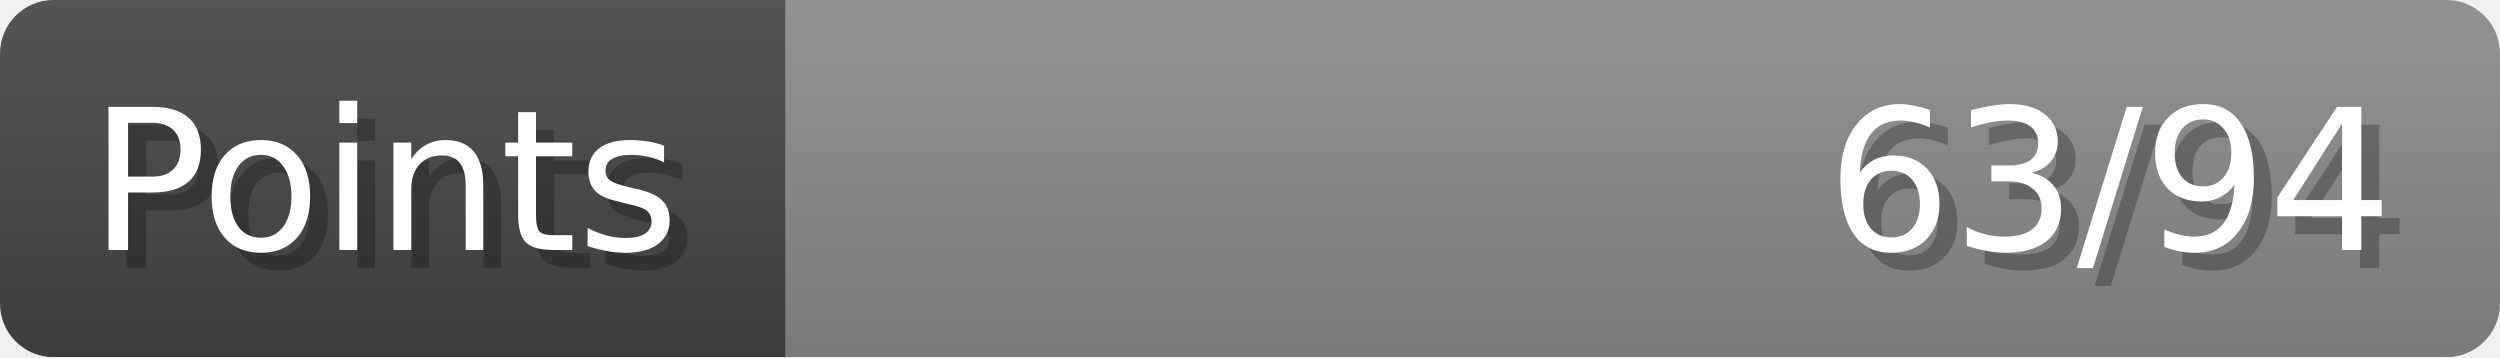
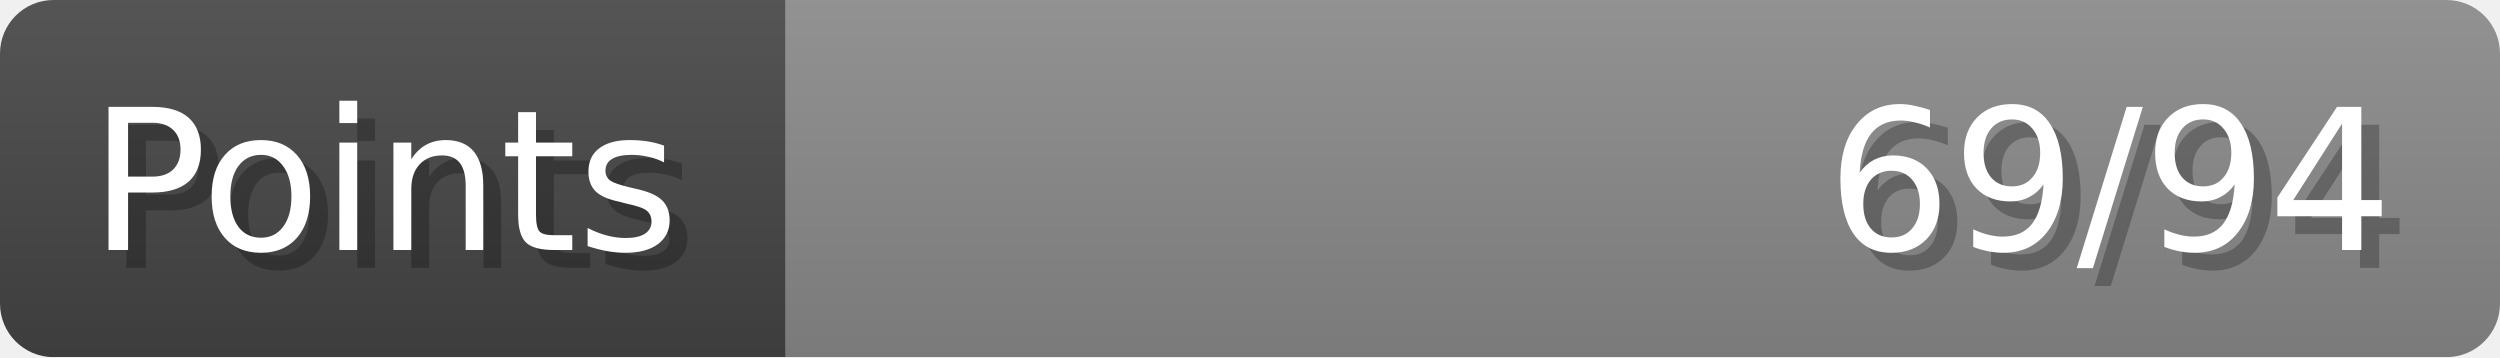
- <svg xmlns="http://www.w3.org/2000/svg" width="140px" height="20px" role="img" aria-label="Points: 63/94">
+ <svg xmlns="http://www.w3.org/2000/svg" width="140px" height="20px" role="img" aria-label="Points: 69/94">
  <linearGradient id="a" x2="0" y2="100%">
    <stop offset="0" stop-opacity=".1" stop-color="#EEE" />
    <stop offset="1" stop-opacity=".1" />
  </linearGradient>
  <mask id="m">
    <rect width="100%" height="100%" rx="3" fill="#FFF" />
  </mask>
  <g mask="url(#m)">
    <rect x="0" y="0" width="44" height="20" fill="#444" />
    <svg x="44" y="0" width="96" height="20">
      <rect width="100%" height="100%" fill="#888888" />
      <rect width="0%" height="100%" fill="#33CC11" transform="">
-         <animate attributeName="width" begin="0.5s" dur="600ms" from="0%" to="67%" repeatCount="1" fill="freeze" calcMode="spline" keyTimes="0; 1" keySplines="0.3, 0.61, 0.355, 1" />
+         <animate attributeName="width" begin="0.5s" dur="600ms" from="0%" to="73%" repeatCount="1" fill="freeze" calcMode="spline" keyTimes="0; 1" keySplines="0.3, 0.61, 0.355, 1" />
      </rect>
    </svg>
    <rect width="140" height="20" fill="url(#a)" />
  </g>
  <g aria-hidden="true" font-size="11" font-family="Verdana, DejaVu Sans, sans-serif" fill="#FFFFFF">
    <text x="6" y="15" fill="#000" opacity="0.25">Points</text>
    <text x="5" y="14">Points</text>
-     <text x="135" y="15" fill="#000" opacity="0.25" text-anchor="end">63/94</text>
-     <text x="134" y="14" text-anchor="end">63/94</text>
+     <text x="135" y="15" fill="#000" opacity="0.25" text-anchor="end">69/94</text>
+     <text x="134" y="14" text-anchor="end">69/94</text>
  </g>
</svg>
